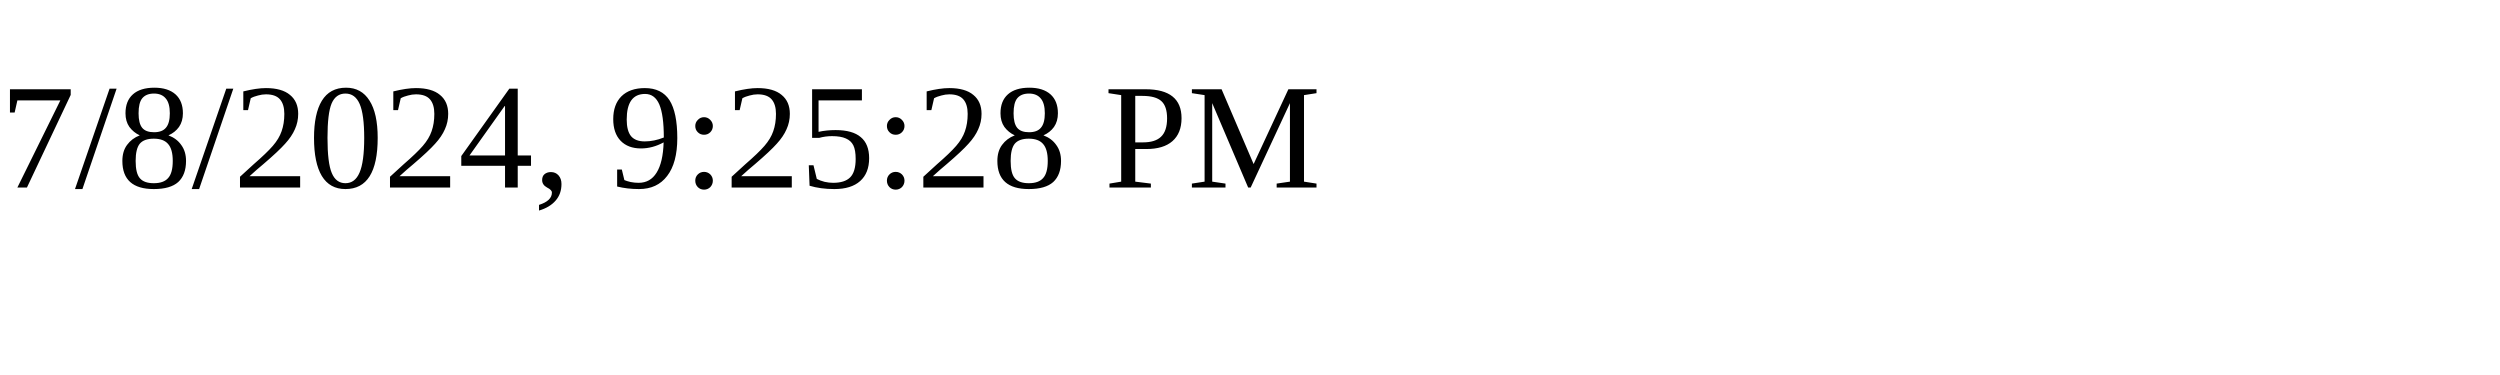
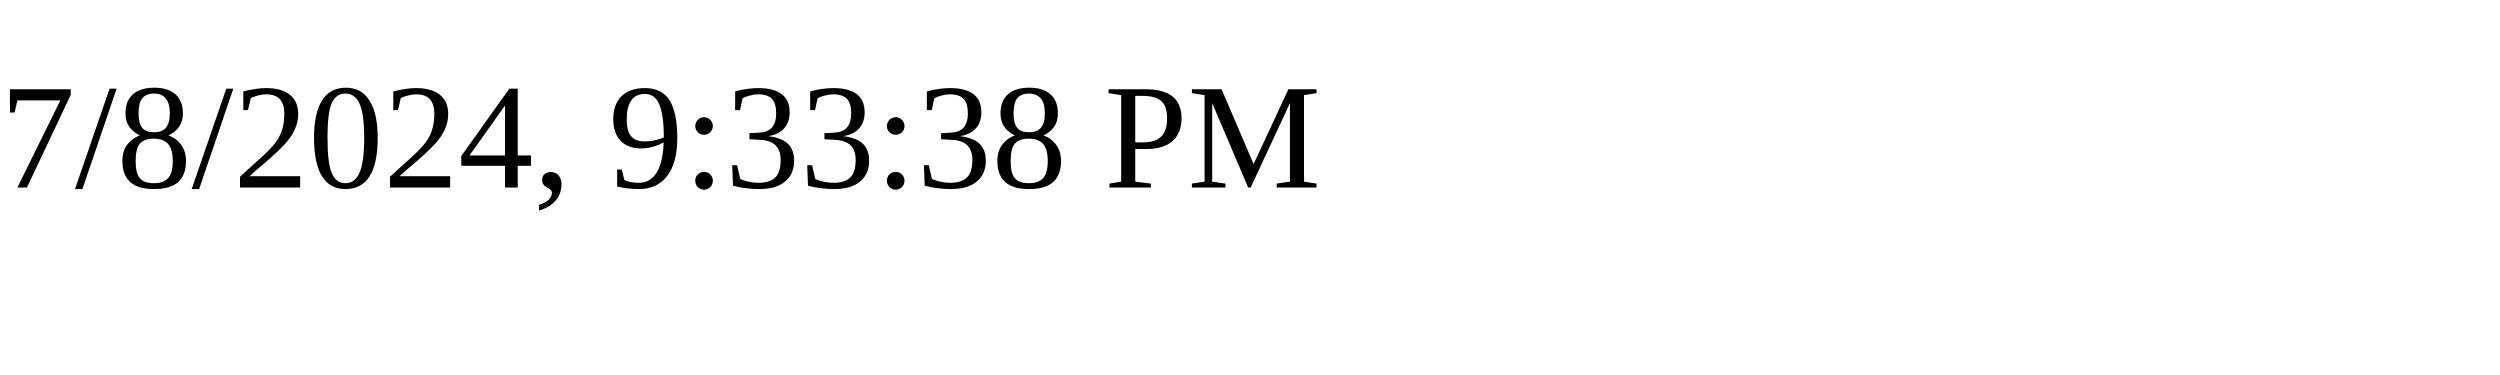
<svg xmlns="http://www.w3.org/2000/svg" height="30" width="200">
-   <text x="0" y="15">7/8/2024, 9:25:28 PM</text>
+   <text x="0" y="15">7/8/2024, 9:33:38 PM</text>
</svg>
